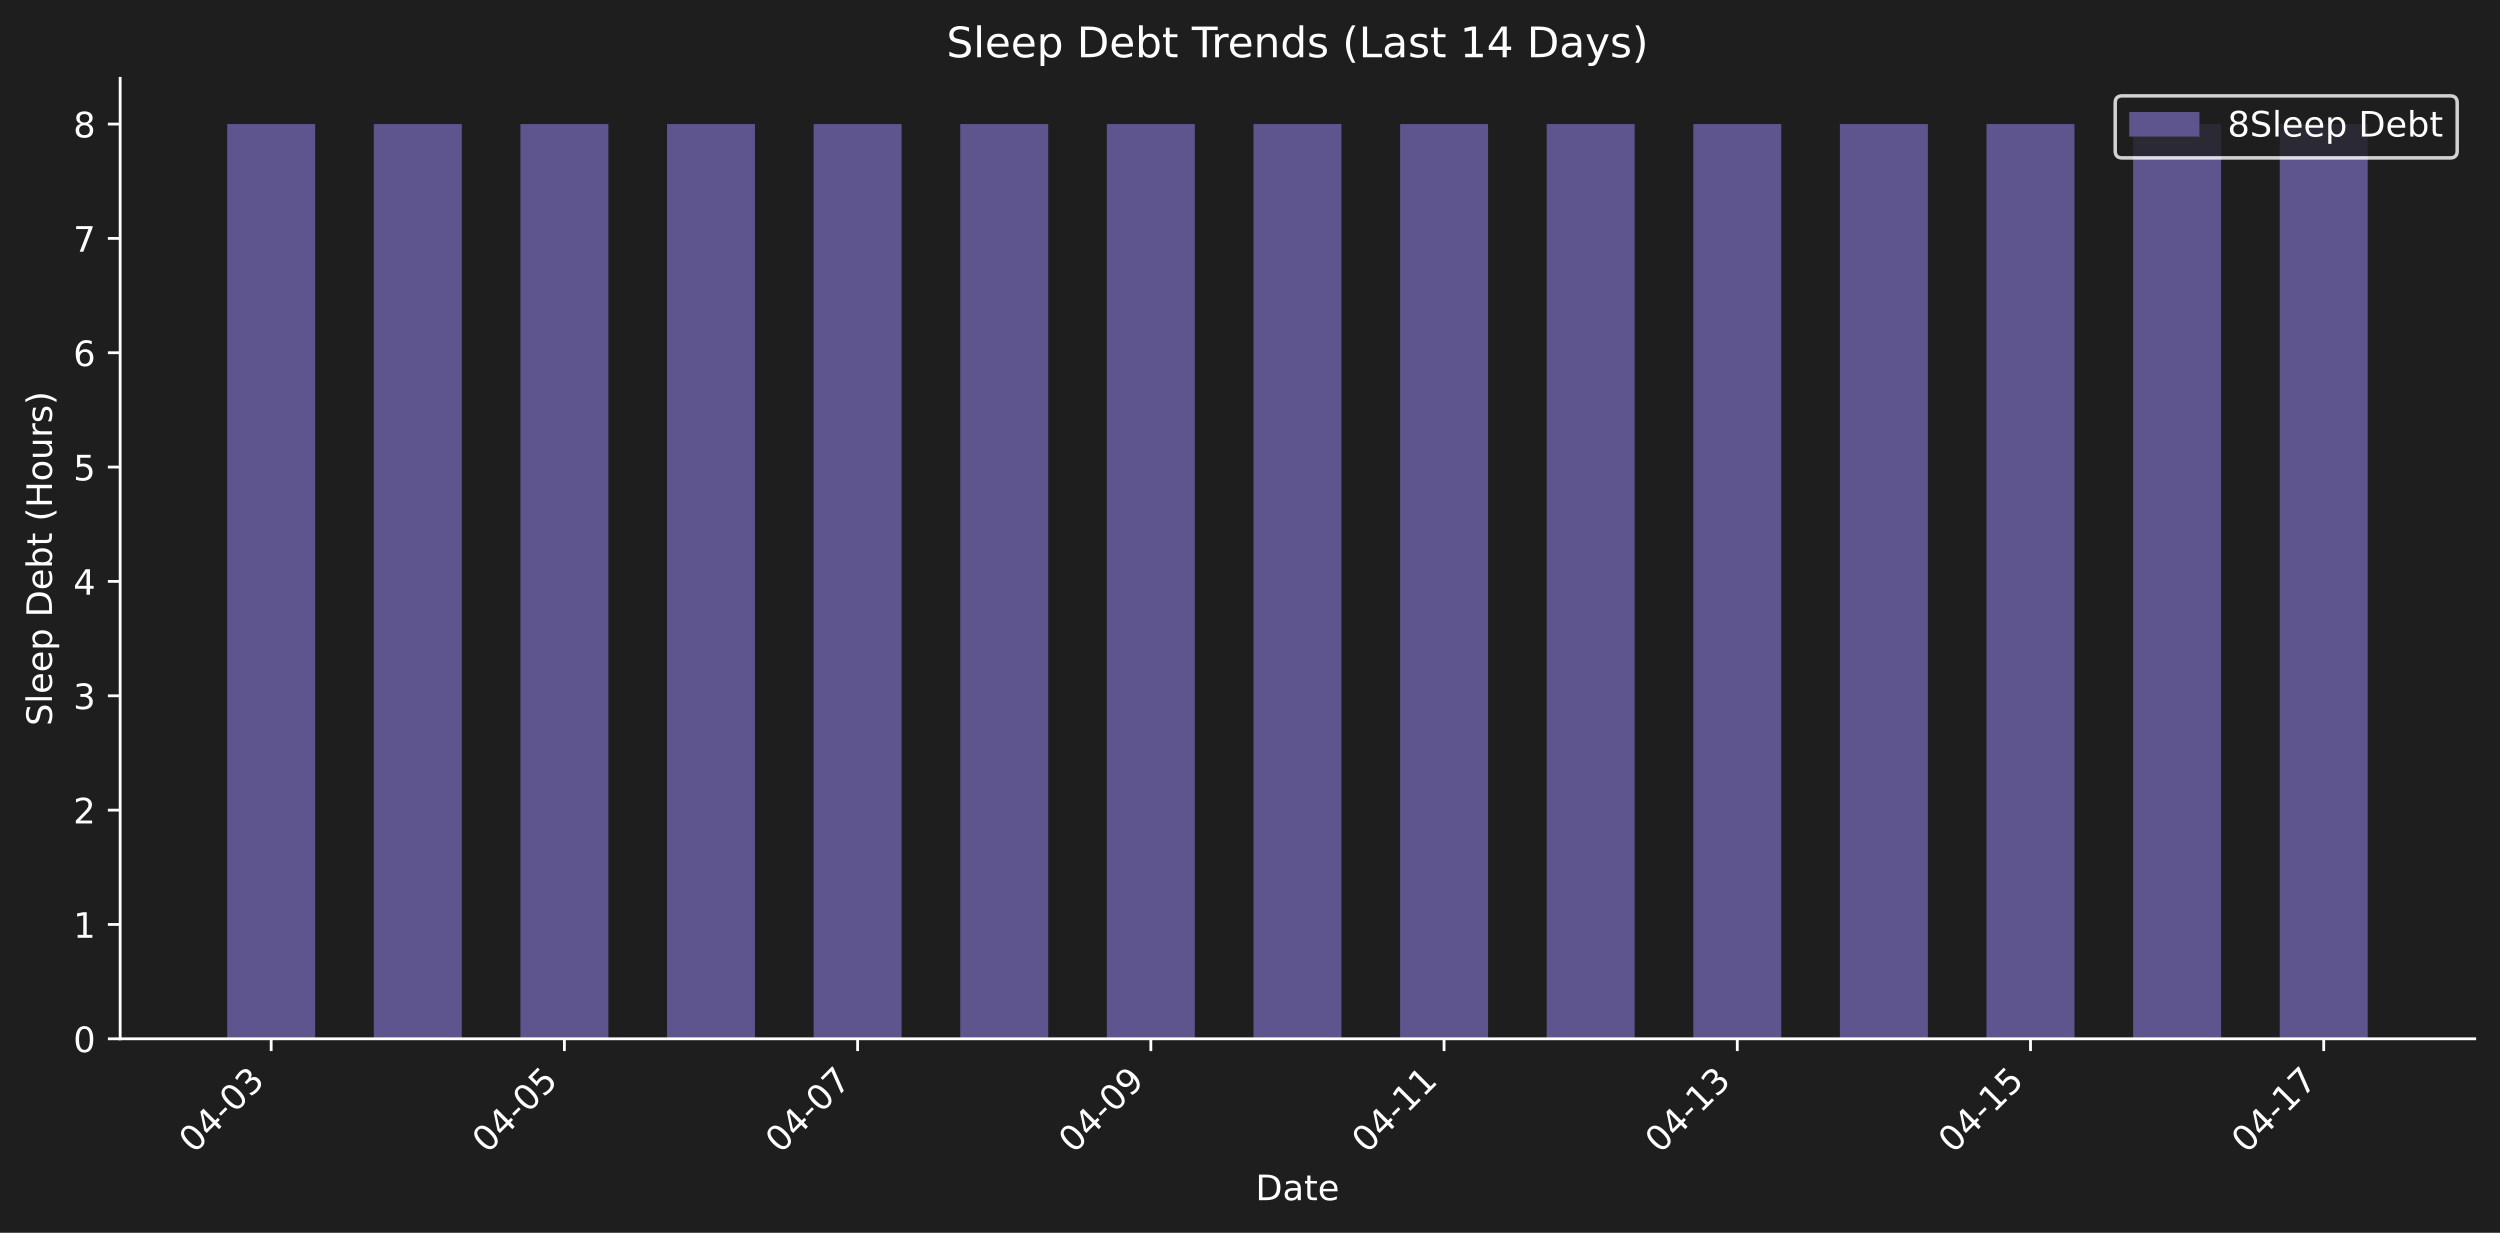
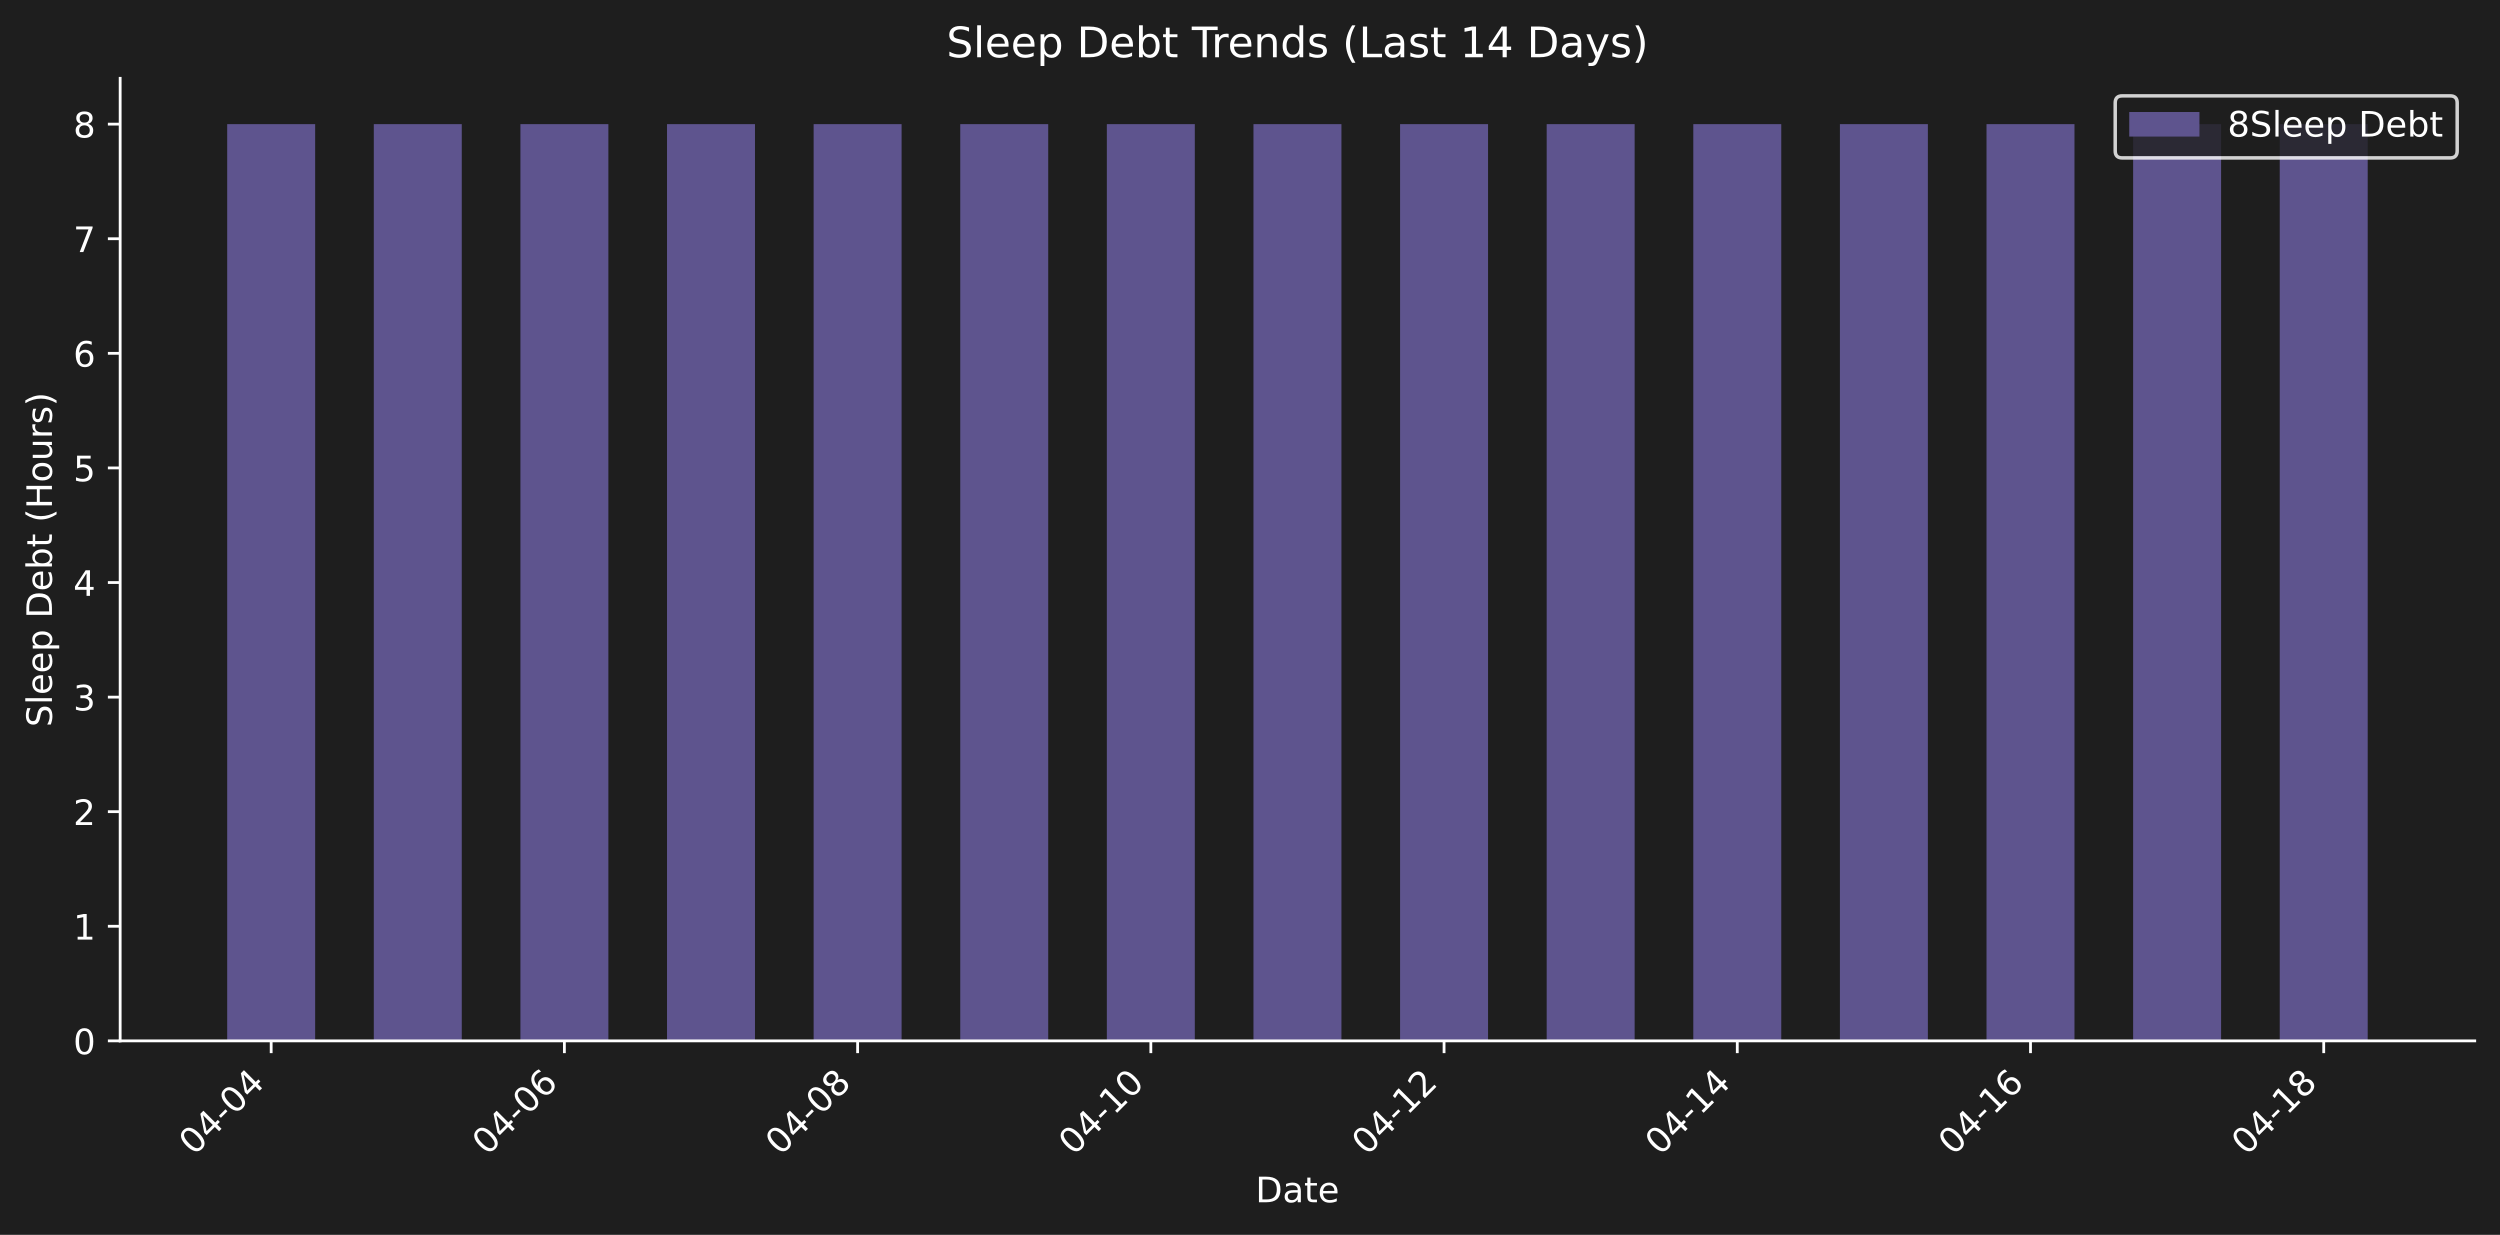
- <svg xmlns="http://www.w3.org/2000/svg" xmlns:xlink="http://www.w3.org/1999/xlink" width="712.371pt" height="351.271pt" viewBox="0 0 712.371 351.271" version="1.1">
+ <svg xmlns="http://www.w3.org/2000/svg" xmlns:xlink="http://www.w3.org/1999/xlink" width="712.371pt" height="351.863pt" viewBox="0 0 712.371 351.863" version="1.1">
  <defs>
    <style type="text/css">*{stroke-linejoin: round; stroke-linecap: butt}</style>
  </defs>
  <g id="figure_1">
    <g id="patch_1">
-       <path d="M 0 351.271  L 712.371 351.271  L 712.371 0  L 0 0  z " style="fill: #1e1e1e" />
+       <path d="M 0 351.863  L 712.371 351.863  L 712.371 0  L 0 0  z " style="fill: #1e1e1e" />
    </g>
    <g id="axes_1">
      <g id="patch_2">
-         <path d="M 34.241 296.002  L 705.171 296.002  L 705.171 22.318  L 34.241 22.318  L 34.241 296.002  z " style="fill: none" />
+         <path d="M 34.241 296.595  L 705.171 296.595  L 705.171 22.318  L 34.241 22.318  L 34.241 296.595  z " style="fill: none" />
      </g>
      <g id="patch_3">
-         <path d="M 64.737 296.002  L 89.803 296.002  L 89.803 35.351  L 64.737 35.351  z " clip-path="url(#p84b4bbe773)" style="fill: #5e548e" />
+         <path d="M 64.737 296.595  L 89.803 296.595  L 89.803 35.379  L 64.737 35.379  z " clip-path="url(#pf419903ca9)" style="fill: #5e548e" />
      </g>
      <g id="patch_4">
-         <path d="M 106.514 296.002  L 131.58 296.002  L 131.58 35.351  L 106.514 35.351  z " clip-path="url(#p84b4bbe773)" style="fill: #5e548e" />
+         <path d="M 106.514 296.595  L 131.58 296.595  L 131.58 35.379  L 106.514 35.379  z " clip-path="url(#pf419903ca9)" style="fill: #5e548e" />
      </g>
      <g id="patch_5">
-         <path d="M 148.29 296.002  L 173.356 296.002  L 173.356 35.351  L 148.29 35.351  z " clip-path="url(#p84b4bbe773)" style="fill: #5e548e" />
+         <path d="M 148.29 296.595  L 173.356 296.595  L 173.356 35.379  L 148.29 35.379  z " clip-path="url(#pf419903ca9)" style="fill: #5e548e" />
      </g>
      <g id="patch_6">
-         <path d="M 190.067 296.002  L 215.133 296.002  L 215.133 35.351  L 190.067 35.351  z " clip-path="url(#p84b4bbe773)" style="fill: #5e548e" />
+         <path d="M 190.067 296.595  L 215.133 296.595  L 215.133 35.379  L 190.067 35.379  z " clip-path="url(#pf419903ca9)" style="fill: #5e548e" />
      </g>
      <g id="patch_7">
-         <path d="M 231.843 296.002  L 256.909 296.002  L 256.909 35.351  L 231.843 35.351  z " clip-path="url(#p84b4bbe773)" style="fill: #5e548e" />
+         <path d="M 231.843 296.595  L 256.909 296.595  L 256.909 35.379  L 231.843 35.379  z " clip-path="url(#pf419903ca9)" style="fill: #5e548e" />
      </g>
      <g id="patch_8">
-         <path d="M 273.62 296.002  L 298.686 296.002  L 298.686 35.351  L 273.62 35.351  z " clip-path="url(#p84b4bbe773)" style="fill: #5e548e" />
+         <path d="M 273.62 296.595  L 298.686 296.595  L 298.686 35.379  L 273.62 35.379  z " clip-path="url(#pf419903ca9)" style="fill: #5e548e" />
      </g>
      <g id="patch_9">
-         <path d="M 315.396 296.002  L 340.462 296.002  L 340.462 35.351  L 315.396 35.351  z " clip-path="url(#p84b4bbe773)" style="fill: #5e548e" />
+         <path d="M 315.396 296.595  L 340.462 296.595  L 340.462 35.379  L 315.396 35.379  z " clip-path="url(#pf419903ca9)" style="fill: #5e548e" />
      </g>
      <g id="patch_10">
-         <path d="M 357.173 296.002  L 382.239 296.002  L 382.239 35.351  L 357.173 35.351  z " clip-path="url(#p84b4bbe773)" style="fill: #5e548e" />
+         <path d="M 357.173 296.595  L 382.239 296.595  L 382.239 35.379  L 357.173 35.379  z " clip-path="url(#pf419903ca9)" style="fill: #5e548e" />
      </g>
      <g id="patch_11">
-         <path d="M 398.949 296.002  L 424.015 296.002  L 424.015 35.351  L 398.949 35.351  z " clip-path="url(#p84b4bbe773)" style="fill: #5e548e" />
+         <path d="M 398.949 296.595  L 424.015 296.595  L 424.015 35.379  L 398.949 35.379  z " clip-path="url(#pf419903ca9)" style="fill: #5e548e" />
      </g>
      <g id="patch_12">
-         <path d="M 440.726 296.002  L 465.791 296.002  L 465.791 35.351  L 440.726 35.351  z " clip-path="url(#p84b4bbe773)" style="fill: #5e548e" />
+         <path d="M 440.726 296.595  L 465.791 296.595  L 465.791 35.379  L 440.726 35.379  z " clip-path="url(#pf419903ca9)" style="fill: #5e548e" />
      </g>
      <g id="patch_13">
-         <path d="M 482.502 296.002  L 507.568 296.002  L 507.568 35.351  L 482.502 35.351  z " clip-path="url(#p84b4bbe773)" style="fill: #5e548e" />
+         <path d="M 482.502 296.595  L 507.568 296.595  L 507.568 35.379  L 482.502 35.379  z " clip-path="url(#pf419903ca9)" style="fill: #5e548e" />
      </g>
      <g id="patch_14">
-         <path d="M 524.279 296.002  L 549.344 296.002  L 549.344 35.351  L 524.279 35.351  z " clip-path="url(#p84b4bbe773)" style="fill: #5e548e" />
+         <path d="M 524.279 296.595  L 549.344 296.595  L 549.344 35.379  L 524.279 35.379  z " clip-path="url(#pf419903ca9)" style="fill: #5e548e" />
      </g>
      <g id="patch_15">
-         <path d="M 566.055 296.002  L 591.121 296.002  L 591.121 35.351  L 566.055 35.351  z " clip-path="url(#p84b4bbe773)" style="fill: #5e548e" />
+         <path d="M 566.055 296.595  L 591.121 296.595  L 591.121 35.379  L 566.055 35.379  z " clip-path="url(#pf419903ca9)" style="fill: #5e548e" />
      </g>
      <g id="patch_16">
-         <path d="M 607.831 296.002  L 632.897 296.002  L 632.897 35.351  L 607.831 35.351  z " clip-path="url(#p84b4bbe773)" style="fill: #5e548e" />
+         <path d="M 607.831 296.595  L 632.897 296.595  L 632.897 35.379  L 607.831 35.379  z " clip-path="url(#pf419903ca9)" style="fill: #5e548e" />
      </g>
      <g id="patch_17">
-         <path d="M 649.608 296.002  L 674.674 296.002  L 674.674 35.351  L 649.608 35.351  z " clip-path="url(#p84b4bbe773)" style="fill: #5e548e" />
+         <path d="M 649.608 296.595  L 674.674 296.595  L 674.674 35.379  L 649.608 35.379  z " clip-path="url(#pf419903ca9)" style="fill: #5e548e" />
      </g>
      <g id="matplotlib.axis_1">
        <g id="xtick_1">
          <g id="line2d_1">
            <defs>
-               <path id="m8bb9e13842" d="M 0 0  L 0 3.5  " style="stroke: #ffffff; stroke-width: 0.8" />
+               <path id="mfb2acb0fe0" d="M 0 0  L 0 3.5  " style="stroke: #ffffff; stroke-width: 0.8" />
            </defs>
            <g>
-               <use xlink:href="#m8bb9e13842" x="77.27" y="296.002" style="fill: #ffffff; stroke: #ffffff; stroke-width: 0.8" />
+               <use xlink:href="#mfb2acb0fe0" x="77.27" y="296.595" style="fill: #ffffff; stroke: #ffffff; stroke-width: 0.8" />
            </g>
          </g>
          <g id="text_1">
-             <g style="fill: #ffffff" transform="translate(55.25285 328.9221) rotate(-45) scale(0.1 -0.1)">
+             <g style="fill: #ffffff" transform="translate(55.25285 329.5148) rotate(-45) scale(0.1 -0.1)">
              <defs>
                <path id="DejaVuSans-30" d="M 2034 4250  Q 1547 4250 1301 3770  Q 1056 3291 1056 2328  Q 1056 1369 1301 889  Q 1547 409 2034 409  Q 2525 409 2770 889  Q 3016 1369 3016 2328  Q 3016 3291 2770 3770  Q 2525 4250 2034 4250  z M 2034 4750  Q 2819 4750 3233 4129  Q 3647 3509 3647 2328  Q 3647 1150 3233 529  Q 2819 -91 2034 -91  Q 1250 -91 836 529  Q 422 1150 422 2328  Q 422 3509 836 4129  Q 1250 4750 2034 4750  z " transform="scale(0.015625)" />
                <path id="DejaVuSans-34" d="M 2419 4116  L 825 1625  L 2419 1625  L 2419 4116  z M 2253 4666  L 3047 4666  L 3047 1625  L 3713 1625  L 3713 1100  L 3047 1100  L 3047 0  L 2419 0  L 2419 1100  L 313 1100  L 313 1709  L 2253 4666  z " transform="scale(0.015625)" />
                <path id="DejaVuSans-2d" d="M 313 2009  L 1997 2009  L 1997 1497  L 313 1497  L 313 2009  z " transform="scale(0.015625)" />
-                 <path id="DejaVuSans-33" d="M 2597 2516  Q 3050 2419 3304 2112  Q 3559 1806 3559 1356  Q 3559 666 3084 287  Q 2609 -91 1734 -91  Q 1441 -91 1130 -33  Q 819 25 488 141  L 488 750  Q 750 597 1062 519  Q 1375 441 1716 441  Q 2309 441 2620 675  Q 2931 909 2931 1356  Q 2931 1769 2642 2001  Q 2353 2234 1838 2234  L 1294 2234  L 1294 2753  L 1863 2753  Q 2328 2753 2575 2939  Q 2822 3125 2822 3475  Q 2822 3834 2567 4026  Q 2313 4219 1838 4219  Q 1578 4219 1281 4162  Q 984 4106 628 3988  L 628 4550  Q 988 4650 1302 4700  Q 1616 4750 1894 4750  Q 2613 4750 3031 4423  Q 3450 4097 3450 3541  Q 3450 3153 3228 2886  Q 3006 2619 2597 2516  z " transform="scale(0.015625)" />
              </defs>
              <use xlink:href="#DejaVuSans-30" />
              <use xlink:href="#DejaVuSans-34" transform="translate(63.62305 0)" />
              <use xlink:href="#DejaVuSans-2d" transform="translate(127.2461 0)" />
              <use xlink:href="#DejaVuSans-30" transform="translate(163.3301 0)" />
-               <use xlink:href="#DejaVuSans-33" transform="translate(226.9531 0)" />
+               <use xlink:href="#DejaVuSans-34" transform="translate(226.9531 0)" />
            </g>
          </g>
        </g>
        <g id="xtick_2">
          <g id="line2d_2">
            <g>
-               <use xlink:href="#m8bb9e13842" x="160.823" y="296.002" style="fill: #ffffff; stroke: #ffffff; stroke-width: 0.8" />
+               <use xlink:href="#mfb2acb0fe0" x="160.823" y="296.595" style="fill: #ffffff; stroke: #ffffff; stroke-width: 0.8" />
            </g>
          </g>
          <g id="text_2">
-             <g style="fill: #ffffff" transform="translate(138.8058 328.9221) rotate(-45) scale(0.1 -0.1)">
-               <defs>
-                 <path id="DejaVuSans-35" d="M 691 4666  L 3169 4666  L 3169 4134  L 1269 4134  L 1269 2991  Q 1406 3038 1543 3061  Q 1681 3084 1819 3084  Q 2600 3084 3056 2656  Q 3513 2228 3513 1497  Q 3513 744 3044 326  Q 2575 -91 1722 -91  Q 1428 -91 1123 -41  Q 819 9 494 109  L 494 744  Q 775 591 1075 516  Q 1375 441 1709 441  Q 2250 441 2565 725  Q 2881 1009 2881 1497  Q 2881 1984 2565 2268  Q 2250 2553 1709 2553  Q 1456 2553 1204 2497  Q 953 2441 691 2322  L 691 4666  z " transform="scale(0.015625)" />
+             <g style="fill: #ffffff" transform="translate(138.8058 329.5148) rotate(-45) scale(0.1 -0.1)">
+               <defs>
+                 <path id="DejaVuSans-36" d="M 2113 2584  Q 1688 2584 1439 2293  Q 1191 2003 1191 1497  Q 1191 994 1439 701  Q 1688 409 2113 409  Q 2538 409 2786 701  Q 3034 994 3034 1497  Q 3034 2003 2786 2293  Q 2538 2584 2113 2584  z M 3366 4563  L 3366 3988  Q 3128 4100 2886 4159  Q 2644 4219 2406 4219  Q 1781 4219 1451 3797  Q 1122 3375 1075 2522  Q 1259 2794 1537 2939  Q 1816 3084 2150 3084  Q 2853 3084 3261 2657  Q 3669 2231 3669 1497  Q 3669 778 3244 343  Q 2819 -91 2113 -91  Q 1303 -91 875 529  Q 447 1150 447 2328  Q 447 3434 972 4092  Q 1497 4750 2381 4750  Q 2619 4750 2861 4703  Q 3103 4656 3366 4563  z " transform="scale(0.015625)" />
              </defs>
              <use xlink:href="#DejaVuSans-30" />
              <use xlink:href="#DejaVuSans-34" transform="translate(63.62305 0)" />
              <use xlink:href="#DejaVuSans-2d" transform="translate(127.2461 0)" />
              <use xlink:href="#DejaVuSans-30" transform="translate(163.3301 0)" />
-               <use xlink:href="#DejaVuSans-35" transform="translate(226.9531 0)" />
+               <use xlink:href="#DejaVuSans-36" transform="translate(226.9531 0)" />
            </g>
          </g>
        </g>
        <g id="xtick_3">
          <g id="line2d_3">
            <g>
-               <use xlink:href="#m8bb9e13842" x="244.376" y="296.002" style="fill: #ffffff; stroke: #ffffff; stroke-width: 0.8" />
+               <use xlink:href="#mfb2acb0fe0" x="244.376" y="296.595" style="fill: #ffffff; stroke: #ffffff; stroke-width: 0.8" />
            </g>
          </g>
          <g id="text_3">
-             <g style="fill: #ffffff" transform="translate(222.3587 328.9221) rotate(-45) scale(0.1 -0.1)">
-               <defs>
-                 <path id="DejaVuSans-37" d="M 525 4666  L 3525 4666  L 3525 4397  L 1831 0  L 1172 0  L 2766 4134  L 525 4134  L 525 4666  z " transform="scale(0.015625)" />
+             <g style="fill: #ffffff" transform="translate(222.3587 329.5148) rotate(-45) scale(0.1 -0.1)">
+               <defs>
+                 <path id="DejaVuSans-38" d="M 2034 2216  Q 1584 2216 1326 1975  Q 1069 1734 1069 1313  Q 1069 891 1326 650  Q 1584 409 2034 409  Q 2484 409 2743 651  Q 3003 894 3003 1313  Q 3003 1734 2745 1975  Q 2488 2216 2034 2216  z M 1403 2484  Q 997 2584 770 2862  Q 544 3141 544 3541  Q 544 4100 942 4425  Q 1341 4750 2034 4750  Q 2731 4750 3128 4425  Q 3525 4100 3525 3541  Q 3525 3141 3298 2862  Q 3072 2584 2669 2484  Q 3125 2378 3379 2068  Q 3634 1759 3634 1313  Q 3634 634 3220 271  Q 2806 -91 2034 -91  Q 1263 -91 848 271  Q 434 634 434 1313  Q 434 1759 690 2068  Q 947 2378 1403 2484  z M 1172 3481  Q 1172 3119 1398 2916  Q 1625 2713 2034 2713  Q 2441 2713 2670 2916  Q 2900 3119 2900 3481  Q 2900 3844 2670 4047  Q 2441 4250 2034 4250  Q 1625 4250 1398 4047  Q 1172 3844 1172 3481  z " transform="scale(0.015625)" />
              </defs>
              <use xlink:href="#DejaVuSans-30" />
              <use xlink:href="#DejaVuSans-34" transform="translate(63.62305 0)" />
              <use xlink:href="#DejaVuSans-2d" transform="translate(127.2461 0)" />
              <use xlink:href="#DejaVuSans-30" transform="translate(163.3301 0)" />
-               <use xlink:href="#DejaVuSans-37" transform="translate(226.9531 0)" />
+               <use xlink:href="#DejaVuSans-38" transform="translate(226.9531 0)" />
            </g>
          </g>
        </g>
        <g id="xtick_4">
          <g id="line2d_4">
            <g>
-               <use xlink:href="#m8bb9e13842" x="327.929" y="296.002" style="fill: #ffffff; stroke: #ffffff; stroke-width: 0.8" />
+               <use xlink:href="#mfb2acb0fe0" x="327.929" y="296.595" style="fill: #ffffff; stroke: #ffffff; stroke-width: 0.8" />
            </g>
          </g>
          <g id="text_4">
-             <g style="fill: #ffffff" transform="translate(305.9116 328.9221) rotate(-45) scale(0.1 -0.1)">
-               <defs>
-                 <path id="DejaVuSans-39" d="M 703 97  L 703 672  Q 941 559 1184 500  Q 1428 441 1663 441  Q 2288 441 2617 861  Q 2947 1281 2994 2138  Q 2813 1869 2534 1725  Q 2256 1581 1919 1581  Q 1219 1581 811 2004  Q 403 2428 403 3163  Q 403 3881 828 4315  Q 1253 4750 1959 4750  Q 2769 4750 3195 4129  Q 3622 3509 3622 2328  Q 3622 1225 3098 567  Q 2575 -91 1691 -91  Q 1453 -91 1209 -44  Q 966 3 703 97  z M 1959 2075  Q 2384 2075 2632 2365  Q 2881 2656 2881 3163  Q 2881 3666 2632 3958  Q 2384 4250 1959 4250  Q 1534 4250 1286 3958  Q 1038 3666 1038 3163  Q 1038 2656 1286 2365  Q 1534 2075 1959 2075  z " transform="scale(0.015625)" />
-               </defs>
-               <use xlink:href="#DejaVuSans-30" />
-               <use xlink:href="#DejaVuSans-34" transform="translate(63.62305 0)" />
-               <use xlink:href="#DejaVuSans-2d" transform="translate(127.2461 0)" />
-               <use xlink:href="#DejaVuSans-30" transform="translate(163.3301 0)" />
-               <use xlink:href="#DejaVuSans-39" transform="translate(226.9531 0)" />
+             <g style="fill: #ffffff" transform="translate(305.9116 329.5148) rotate(-45) scale(0.1 -0.1)">
+               <defs>
+                 <path id="DejaVuSans-31" d="M 794 531  L 1825 531  L 1825 4091  L 703 3866  L 703 4441  L 1819 4666  L 2450 4666  L 2450 531  L 3481 531  L 3481 0  L 794 0  L 794 531  z " transform="scale(0.015625)" />
+               </defs>
+               <use xlink:href="#DejaVuSans-30" />
+               <use xlink:href="#DejaVuSans-34" transform="translate(63.62305 0)" />
+               <use xlink:href="#DejaVuSans-2d" transform="translate(127.2461 0)" />
+               <use xlink:href="#DejaVuSans-31" transform="translate(163.3301 0)" />
+               <use xlink:href="#DejaVuSans-30" transform="translate(226.9531 0)" />
            </g>
          </g>
        </g>
        <g id="xtick_5">
          <g id="line2d_5">
            <g>
-               <use xlink:href="#m8bb9e13842" x="411.482" y="296.002" style="fill: #ffffff; stroke: #ffffff; stroke-width: 0.8" />
+               <use xlink:href="#mfb2acb0fe0" x="411.482" y="296.595" style="fill: #ffffff; stroke: #ffffff; stroke-width: 0.8" />
            </g>
          </g>
          <g id="text_5">
-             <g style="fill: #ffffff" transform="translate(389.4646 328.9221) rotate(-45) scale(0.1 -0.1)">
-               <defs>
-                 <path id="DejaVuSans-31" d="M 794 531  L 1825 531  L 1825 4091  L 703 3866  L 703 4441  L 1819 4666  L 2450 4666  L 2450 531  L 3481 531  L 3481 0  L 794 0  L 794 531  z " transform="scale(0.015625)" />
+             <g style="fill: #ffffff" transform="translate(389.4646 329.5148) rotate(-45) scale(0.1 -0.1)">
+               <defs>
+                 <path id="DejaVuSans-32" d="M 1228 531  L 3431 531  L 3431 0  L 469 0  L 469 531  Q 828 903 1448 1529  Q 2069 2156 2228 2338  Q 2531 2678 2651 2914  Q 2772 3150 2772 3378  Q 2772 3750 2511 3984  Q 2250 4219 1831 4219  Q 1534 4219 1204 4116  Q 875 4013 500 3803  L 500 4441  Q 881 4594 1212 4672  Q 1544 4750 1819 4750  Q 2544 4750 2975 4387  Q 3406 4025 3406 3419  Q 3406 3131 3298 2873  Q 3191 2616 2906 2266  Q 2828 2175 2409 1742  Q 1991 1309 1228 531  z " transform="scale(0.015625)" />
              </defs>
              <use xlink:href="#DejaVuSans-30" />
              <use xlink:href="#DejaVuSans-34" transform="translate(63.62305 0)" />
              <use xlink:href="#DejaVuSans-2d" transform="translate(127.2461 0)" />
              <use xlink:href="#DejaVuSans-31" transform="translate(163.3301 0)" />
-               <use xlink:href="#DejaVuSans-31" transform="translate(226.9531 0)" />
+               <use xlink:href="#DejaVuSans-32" transform="translate(226.9531 0)" />
            </g>
          </g>
        </g>
        <g id="xtick_6">
          <g id="line2d_6">
            <g>
-               <use xlink:href="#m8bb9e13842" x="495.035" y="296.002" style="fill: #ffffff; stroke: #ffffff; stroke-width: 0.8" />
+               <use xlink:href="#mfb2acb0fe0" x="495.035" y="296.595" style="fill: #ffffff; stroke: #ffffff; stroke-width: 0.8" />
            </g>
          </g>
          <g id="text_6">
-             <g style="fill: #ffffff" transform="translate(473.0175 328.9221) rotate(-45) scale(0.1 -0.1)">
+             <g style="fill: #ffffff" transform="translate(473.0175 329.5148) rotate(-45) scale(0.1 -0.1)">
              <use xlink:href="#DejaVuSans-30" />
              <use xlink:href="#DejaVuSans-34" transform="translate(63.62305 0)" />
              <use xlink:href="#DejaVuSans-2d" transform="translate(127.2461 0)" />
              <use xlink:href="#DejaVuSans-31" transform="translate(163.3301 0)" />
-               <use xlink:href="#DejaVuSans-33" transform="translate(226.9531 0)" />
+               <use xlink:href="#DejaVuSans-34" transform="translate(226.9531 0)" />
            </g>
          </g>
        </g>
        <g id="xtick_7">
          <g id="line2d_7">
            <g>
-               <use xlink:href="#m8bb9e13842" x="578.588" y="296.002" style="fill: #ffffff; stroke: #ffffff; stroke-width: 0.8" />
+               <use xlink:href="#mfb2acb0fe0" x="578.588" y="296.595" style="fill: #ffffff; stroke: #ffffff; stroke-width: 0.8" />
            </g>
          </g>
          <g id="text_7">
-             <g style="fill: #ffffff" transform="translate(556.5704 328.9221) rotate(-45) scale(0.1 -0.1)">
+             <g style="fill: #ffffff" transform="translate(556.5704 329.5148) rotate(-45) scale(0.1 -0.1)">
              <use xlink:href="#DejaVuSans-30" />
              <use xlink:href="#DejaVuSans-34" transform="translate(63.62305 0)" />
              <use xlink:href="#DejaVuSans-2d" transform="translate(127.2461 0)" />
              <use xlink:href="#DejaVuSans-31" transform="translate(163.3301 0)" />
-               <use xlink:href="#DejaVuSans-35" transform="translate(226.9531 0)" />
+               <use xlink:href="#DejaVuSans-36" transform="translate(226.9531 0)" />
            </g>
          </g>
        </g>
        <g id="xtick_8">
          <g id="line2d_8">
            <g>
-               <use xlink:href="#m8bb9e13842" x="662.141" y="296.002" style="fill: #ffffff; stroke: #ffffff; stroke-width: 0.8" />
+               <use xlink:href="#mfb2acb0fe0" x="662.141" y="296.595" style="fill: #ffffff; stroke: #ffffff; stroke-width: 0.8" />
            </g>
          </g>
          <g id="text_8">
-             <g style="fill: #ffffff" transform="translate(640.1233 328.9221) rotate(-45) scale(0.1 -0.1)">
+             <g style="fill: #ffffff" transform="translate(640.1233 329.5148) rotate(-45) scale(0.1 -0.1)">
              <use xlink:href="#DejaVuSans-30" />
              <use xlink:href="#DejaVuSans-34" transform="translate(63.62305 0)" />
              <use xlink:href="#DejaVuSans-2d" transform="translate(127.2461 0)" />
              <use xlink:href="#DejaVuSans-31" transform="translate(163.3301 0)" />
-               <use xlink:href="#DejaVuSans-37" transform="translate(226.9531 0)" />
+               <use xlink:href="#DejaVuSans-38" transform="translate(226.9531 0)" />
            </g>
          </g>
        </g>
        <g id="text_9">
-           <g style="fill: #ffffff" transform="translate(357.7548 341.9911) scale(0.1 -0.1)">
+           <g style="fill: #ffffff" transform="translate(357.7548 342.5838) scale(0.1 -0.1)">
            <defs>
              <path id="DejaVuSans-44" d="M 1259 4147  L 1259 519  L 2022 519  Q 2988 519 3436 956  Q 3884 1394 3884 2338  Q 3884 3275 3436 3711  Q 2988 4147 2022 4147  L 1259 4147  z M 628 4666  L 1925 4666  Q 3281 4666 3915 4102  Q 4550 3538 4550 2338  Q 4550 1131 3912 565  Q 3275 0 1925 0  L 628 0  L 628 4666  z " transform="scale(0.015625)" />
              <path id="DejaVuSans-61" d="M 2194 1759  Q 1497 1759 1228 1600  Q 959 1441 959 1056  Q 959 750 1161 570  Q 1363 391 1709 391  Q 2188 391 2477 730  Q 2766 1069 2766 1631  L 2766 1759  L 2194 1759  z M 3341 1997  L 3341 0  L 2766 0  L 2766 531  Q 2569 213 2275 61  Q 1981 -91 1556 -91  Q 1019 -91 701 211  Q 384 513 384 1019  Q 384 1609 779 1909  Q 1175 2209 1959 2209  L 2766 2209  L 2766 2266  Q 2766 2663 2505 2880  Q 2244 3097 1772 3097  Q 1472 3097 1187 3025  Q 903 2953 641 2809  L 641 3341  Q 956 3463 1253 3523  Q 1550 3584 1831 3584  Q 2591 3584 2966 3190  Q 3341 2797 3341 1997  z " transform="scale(0.015625)" />
              <path id="DejaVuSans-74" d="M 1172 4494  L 1172 3500  L 2356 3500  L 2356 3053  L 1172 3053  L 1172 1153  Q 1172 725 1289 603  Q 1406 481 1766 481  L 2356 481  L 2356 0  L 1766 0  Q 1100 0 847 248  Q 594 497 594 1153  L 594 3053  L 172 3053  L 172 3500  L 594 3500  L 594 4494  L 1172 4494  z " transform="scale(0.015625)" />
              <path id="DejaVuSans-65" d="M 3597 1894  L 3597 1613  L 953 1613  Q 991 1019 1311 708  Q 1631 397 2203 397  Q 2534 397 2845 478  Q 3156 559 3463 722  L 3463 178  Q 3153 47 2828 -22  Q 2503 -91 2169 -91  Q 1331 -91 842 396  Q 353 884 353 1716  Q 353 2575 817 3079  Q 1281 3584 2069 3584  Q 2775 3584 3186 3129  Q 3597 2675 3597 1894  z M 3022 2063  Q 3016 2534 2758 2815  Q 2500 3097 2075 3097  Q 1594 3097 1305 2825  Q 1016 2553 972 2059  L 3022 2063  z " transform="scale(0.015625)" />
            </defs>
            <use xlink:href="#DejaVuSans-44" />
            <use xlink:href="#DejaVuSans-61" transform="translate(77.00195 0)" />
            <use xlink:href="#DejaVuSans-74" transform="translate(138.2812 0)" />
            <use xlink:href="#DejaVuSans-65" transform="translate(177.4902 0)" />
          </g>
        </g>
      </g>
      <g id="matplotlib.axis_2">
        <g id="ytick_1">
          <g id="line2d_9">
            <defs>
-               <path id="m16d81c9313" d="M 0 0  L -3.5 0  " style="stroke: #ffffff; stroke-width: 0.8" />
+               <path id="ma23ed5965a" d="M 0 0  L -3.5 0  " style="stroke: #ffffff; stroke-width: 0.8" />
            </defs>
            <g>
-               <use xlink:href="#m16d81c9313" x="34.241" y="296.002" style="fill: #ffffff; stroke: #ffffff; stroke-width: 0.8" />
+               <use xlink:href="#ma23ed5965a" x="34.241" y="296.595" style="fill: #ffffff; stroke: #ffffff; stroke-width: 0.8" />
            </g>
          </g>
          <g id="text_10">
-             <g style="fill: #ffffff" transform="translate(20.87813 299.8014) scale(0.1 -0.1)">
+             <g style="fill: #ffffff" transform="translate(20.87813 300.3941) scale(0.1 -0.1)">
              <use xlink:href="#DejaVuSans-30" />
            </g>
          </g>
        </g>
        <g id="ytick_2">
          <g id="line2d_10">
            <g>
-               <use xlink:href="#m16d81c9313" x="34.241" y="263.421" style="fill: #ffffff; stroke: #ffffff; stroke-width: 0.8" />
+               <use xlink:href="#ma23ed5965a" x="34.241" y="263.943" style="fill: #ffffff; stroke: #ffffff; stroke-width: 0.8" />
            </g>
          </g>
          <g id="text_11">
-             <g style="fill: #ffffff" transform="translate(20.87813 267.22) scale(0.1 -0.1)">
+             <g style="fill: #ffffff" transform="translate(20.87813 267.7421) scale(0.1 -0.1)">
              <use xlink:href="#DejaVuSans-31" />
            </g>
          </g>
        </g>
        <g id="ytick_3">
          <g id="line2d_11">
            <g>
-               <use xlink:href="#m16d81c9313" x="34.241" y="230.839" style="fill: #ffffff; stroke: #ffffff; stroke-width: 0.8" />
+               <use xlink:href="#ma23ed5965a" x="34.241" y="231.291" style="fill: #ffffff; stroke: #ffffff; stroke-width: 0.8" />
            </g>
          </g>
          <g id="text_12">
-             <g style="fill: #ffffff" transform="translate(20.87813 234.6385) scale(0.1 -0.1)">
-               <defs>
-                 <path id="DejaVuSans-32" d="M 1228 531  L 3431 531  L 3431 0  L 469 0  L 469 531  Q 828 903 1448 1529  Q 2069 2156 2228 2338  Q 2531 2678 2651 2914  Q 2772 3150 2772 3378  Q 2772 3750 2511 3984  Q 2250 4219 1831 4219  Q 1534 4219 1204 4116  Q 875 4013 500 3803  L 500 4441  Q 881 4594 1212 4672  Q 1544 4750 1819 4750  Q 2544 4750 2975 4387  Q 3406 4025 3406 3419  Q 3406 3131 3298 2873  Q 3191 2616 2906 2266  Q 2828 2175 2409 1742  Q 1991 1309 1228 531  z " transform="scale(0.015625)" />
-               </defs>
+             <g style="fill: #ffffff" transform="translate(20.87813 235.0901) scale(0.1 -0.1)">
              <use xlink:href="#DejaVuSans-32" />
            </g>
          </g>
        </g>
        <g id="ytick_4">
          <g id="line2d_12">
            <g>
-               <use xlink:href="#m16d81c9313" x="34.241" y="198.258" style="fill: #ffffff; stroke: #ffffff; stroke-width: 0.8" />
+               <use xlink:href="#ma23ed5965a" x="34.241" y="198.639" style="fill: #ffffff; stroke: #ffffff; stroke-width: 0.8" />
            </g>
          </g>
          <g id="text_13">
-             <g style="fill: #ffffff" transform="translate(20.87813 202.0571) scale(0.1 -0.1)">
+             <g style="fill: #ffffff" transform="translate(20.87813 202.4381) scale(0.1 -0.1)">
+               <defs>
+                 <path id="DejaVuSans-33" d="M 2597 2516  Q 3050 2419 3304 2112  Q 3559 1806 3559 1356  Q 3559 666 3084 287  Q 2609 -91 1734 -91  Q 1441 -91 1130 -33  Q 819 25 488 141  L 488 750  Q 750 597 1062 519  Q 1375 441 1716 441  Q 2309 441 2620 675  Q 2931 909 2931 1356  Q 2931 1769 2642 2001  Q 2353 2234 1838 2234  L 1294 2234  L 1294 2753  L 1863 2753  Q 2328 2753 2575 2939  Q 2822 3125 2822 3475  Q 2822 3834 2567 4026  Q 2313 4219 1838 4219  Q 1578 4219 1281 4162  Q 984 4106 628 3988  L 628 4550  Q 988 4650 1302 4700  Q 1616 4750 1894 4750  Q 2613 4750 3031 4423  Q 3450 4097 3450 3541  Q 3450 3153 3228 2886  Q 3006 2619 2597 2516  z " transform="scale(0.015625)" />
+               </defs>
              <use xlink:href="#DejaVuSans-33" />
            </g>
          </g>
        </g>
        <g id="ytick_5">
          <g id="line2d_13">
            <g>
-               <use xlink:href="#m16d81c9313" x="34.241" y="165.676" style="fill: #ffffff; stroke: #ffffff; stroke-width: 0.8" />
+               <use xlink:href="#ma23ed5965a" x="34.241" y="165.987" style="fill: #ffffff; stroke: #ffffff; stroke-width: 0.8" />
            </g>
          </g>
          <g id="text_14">
-             <g style="fill: #ffffff" transform="translate(20.87813 169.4757) scale(0.1 -0.1)">
+             <g style="fill: #ffffff" transform="translate(20.87813 169.7861) scale(0.1 -0.1)">
              <use xlink:href="#DejaVuSans-34" />
            </g>
          </g>
        </g>
        <g id="ytick_6">
          <g id="line2d_14">
            <g>
-               <use xlink:href="#m16d81c9313" x="34.241" y="133.095" style="fill: #ffffff; stroke: #ffffff; stroke-width: 0.8" />
+               <use xlink:href="#ma23ed5965a" x="34.241" y="133.335" style="fill: #ffffff; stroke: #ffffff; stroke-width: 0.8" />
            </g>
          </g>
          <g id="text_15">
-             <g style="fill: #ffffff" transform="translate(20.87813 136.8942) scale(0.1 -0.1)">
+             <g style="fill: #ffffff" transform="translate(20.87813 137.1341) scale(0.1 -0.1)">
+               <defs>
+                 <path id="DejaVuSans-35" d="M 691 4666  L 3169 4666  L 3169 4134  L 1269 4134  L 1269 2991  Q 1406 3038 1543 3061  Q 1681 3084 1819 3084  Q 2600 3084 3056 2656  Q 3513 2228 3513 1497  Q 3513 744 3044 326  Q 2575 -91 1722 -91  Q 1428 -91 1123 -41  Q 819 9 494 109  L 494 744  Q 775 591 1075 516  Q 1375 441 1709 441  Q 2250 441 2565 725  Q 2881 1009 2881 1497  Q 2881 1984 2565 2268  Q 2250 2553 1709 2553  Q 1456 2553 1204 2497  Q 953 2441 691 2322  L 691 4666  z " transform="scale(0.015625)" />
+               </defs>
              <use xlink:href="#DejaVuSans-35" />
            </g>
          </g>
        </g>
        <g id="ytick_7">
          <g id="line2d_15">
            <g>
-               <use xlink:href="#m16d81c9313" x="34.241" y="100.514" style="fill: #ffffff; stroke: #ffffff; stroke-width: 0.8" />
+               <use xlink:href="#ma23ed5965a" x="34.241" y="100.683" style="fill: #ffffff; stroke: #ffffff; stroke-width: 0.8" />
            </g>
          </g>
          <g id="text_16">
-             <g style="fill: #ffffff" transform="translate(20.87813 104.3128) scale(0.1 -0.1)">
-               <defs>
-                 <path id="DejaVuSans-36" d="M 2113 2584  Q 1688 2584 1439 2293  Q 1191 2003 1191 1497  Q 1191 994 1439 701  Q 1688 409 2113 409  Q 2538 409 2786 701  Q 3034 994 3034 1497  Q 3034 2003 2786 2293  Q 2538 2584 2113 2584  z M 3366 4563  L 3366 3988  Q 3128 4100 2886 4159  Q 2644 4219 2406 4219  Q 1781 4219 1451 3797  Q 1122 3375 1075 2522  Q 1259 2794 1537 2939  Q 1816 3084 2150 3084  Q 2853 3084 3261 2657  Q 3669 2231 3669 1497  Q 3669 778 3244 343  Q 2819 -91 2113 -91  Q 1303 -91 875 529  Q 447 1150 447 2328  Q 447 3434 972 4092  Q 1497 4750 2381 4750  Q 2619 4750 2861 4703  Q 3103 4656 3366 4563  z " transform="scale(0.015625)" />
-               </defs>
+             <g style="fill: #ffffff" transform="translate(20.87813 104.4821) scale(0.1 -0.1)">
              <use xlink:href="#DejaVuSans-36" />
            </g>
          </g>
        </g>
        <g id="ytick_8">
          <g id="line2d_16">
            <g>
-               <use xlink:href="#m16d81c9313" x="34.241" y="67.932" style="fill: #ffffff; stroke: #ffffff; stroke-width: 0.8" />
+               <use xlink:href="#ma23ed5965a" x="34.241" y="68.031" style="fill: #ffffff; stroke: #ffffff; stroke-width: 0.8" />
            </g>
          </g>
          <g id="text_17">
-             <g style="fill: #ffffff" transform="translate(20.87813 71.73135) scale(0.1 -0.1)">
+             <g style="fill: #ffffff" transform="translate(20.87813 71.83014) scale(0.1 -0.1)">
+               <defs>
+                 <path id="DejaVuSans-37" d="M 525 4666  L 3525 4666  L 3525 4397  L 1831 0  L 1172 0  L 2766 4134  L 525 4134  L 525 4666  z " transform="scale(0.015625)" />
+               </defs>
              <use xlink:href="#DejaVuSans-37" />
            </g>
          </g>
        </g>
        <g id="ytick_9">
          <g id="line2d_17">
            <g>
-               <use xlink:href="#m16d81c9313" x="34.241" y="35.351" style="fill: #ffffff; stroke: #ffffff; stroke-width: 0.8" />
+               <use xlink:href="#ma23ed5965a" x="34.241" y="35.379" style="fill: #ffffff; stroke: #ffffff; stroke-width: 0.8" />
            </g>
          </g>
          <g id="text_18">
-             <g style="fill: #ffffff" transform="translate(20.87813 39.14992) scale(0.1 -0.1)">
-               <defs>
-                 <path id="DejaVuSans-38" d="M 2034 2216  Q 1584 2216 1326 1975  Q 1069 1734 1069 1313  Q 1069 891 1326 650  Q 1584 409 2034 409  Q 2484 409 2743 651  Q 3003 894 3003 1313  Q 3003 1734 2745 1975  Q 2488 2216 2034 2216  z M 1403 2484  Q 997 2584 770 2862  Q 544 3141 544 3541  Q 544 4100 942 4425  Q 1341 4750 2034 4750  Q 2731 4750 3128 4425  Q 3525 4100 3525 3541  Q 3525 3141 3298 2862  Q 3072 2584 2669 2484  Q 3125 2378 3379 2068  Q 3634 1759 3634 1313  Q 3634 634 3220 271  Q 2806 -91 2034 -91  Q 1263 -91 848 271  Q 434 634 434 1313  Q 434 1759 690 2068  Q 947 2378 1403 2484  z M 1172 3481  Q 1172 3119 1398 2916  Q 1625 2713 2034 2713  Q 2441 2713 2670 2916  Q 2900 3119 2900 3481  Q 2900 3844 2670 4047  Q 2441 4250 2034 4250  Q 1625 4250 1398 4047  Q 1172 3844 1172 3481  z " transform="scale(0.015625)" />
-               </defs>
+             <g style="fill: #ffffff" transform="translate(20.87813 39.17814) scale(0.1 -0.1)">
              <use xlink:href="#DejaVuSans-38" />
            </g>
          </g>
        </g>
        <g id="text_19">
-           <g style="fill: #ffffff" transform="translate(14.79844 206.8398) rotate(-90) scale(0.1 -0.1)">
+           <g style="fill: #ffffff" transform="translate(14.79844 207.1362) rotate(-90) scale(0.1 -0.1)">
            <defs>
              <path id="DejaVuSans-53" d="M 3425 4513  L 3425 3897  Q 3066 4069 2747 4153  Q 2428 4238 2131 4238  Q 1616 4238 1336 4038  Q 1056 3838 1056 3469  Q 1056 3159 1242 3001  Q 1428 2844 1947 2747  L 2328 2669  Q 3034 2534 3370 2195  Q 3706 1856 3706 1288  Q 3706 609 3251 259  Q 2797 -91 1919 -91  Q 1588 -91 1214 -16  Q 841 59 441 206  L 441 856  Q 825 641 1194 531  Q 1563 422 1919 422  Q 2459 422 2753 634  Q 3047 847 3047 1241  Q 3047 1584 2836 1778  Q 2625 1972 2144 2069  L 1759 2144  Q 1053 2284 737 2584  Q 422 2884 422 3419  Q 422 4038 858 4394  Q 1294 4750 2059 4750  Q 2388 4750 2728 4690  Q 3069 4631 3425 4513  z " transform="scale(0.015625)" />
              <path id="DejaVuSans-6c" d="M 603 4863  L 1178 4863  L 1178 0  L 603 0  L 603 4863  z " transform="scale(0.015625)" />
              <path id="DejaVuSans-70" d="M 1159 525  L 1159 -1331  L 581 -1331  L 581 3500  L 1159 3500  L 1159 2969  Q 1341 3281 1617 3432  Q 1894 3584 2278 3584  Q 2916 3584 3314 3078  Q 3713 2572 3713 1747  Q 3713 922 3314 415  Q 2916 -91 2278 -91  Q 1894 -91 1617 61  Q 1341 213 1159 525  z M 3116 1747  Q 3116 2381 2855 2742  Q 2594 3103 2138 3103  Q 1681 3103 1420 2742  Q 1159 2381 1159 1747  Q 1159 1113 1420 752  Q 1681 391 2138 391  Q 2594 391 2855 752  Q 3116 1113 3116 1747  z " transform="scale(0.015625)" />
              <path id="DejaVuSans-20" transform="scale(0.015625)" />
              <path id="DejaVuSans-62" d="M 3116 1747  Q 3116 2381 2855 2742  Q 2594 3103 2138 3103  Q 1681 3103 1420 2742  Q 1159 2381 1159 1747  Q 1159 1113 1420 752  Q 1681 391 2138 391  Q 2594 391 2855 752  Q 3116 1113 3116 1747  z M 1159 2969  Q 1341 3281 1617 3432  Q 1894 3584 2278 3584  Q 2916 3584 3314 3078  Q 3713 2572 3713 1747  Q 3713 922 3314 415  Q 2916 -91 2278 -91  Q 1894 -91 1617 61  Q 1341 213 1159 525  L 1159 0  L 581 0  L 581 4863  L 1159 4863  L 1159 2969  z " transform="scale(0.015625)" />
              <path id="DejaVuSans-28" d="M 1984 4856  Q 1566 4138 1362 3434  Q 1159 2731 1159 2009  Q 1159 1288 1364 580  Q 1569 -128 1984 -844  L 1484 -844  Q 1016 -109 783 600  Q 550 1309 550 2009  Q 550 2706 781 3412  Q 1013 4119 1484 4856  L 1984 4856  z " transform="scale(0.015625)" />
              <path id="DejaVuSans-48" d="M 628 4666  L 1259 4666  L 1259 2753  L 3553 2753  L 3553 4666  L 4184 4666  L 4184 0  L 3553 0  L 3553 2222  L 1259 2222  L 1259 0  L 628 0  L 628 4666  z " transform="scale(0.015625)" />
              <path id="DejaVuSans-6f" d="M 1959 3097  Q 1497 3097 1228 2736  Q 959 2375 959 1747  Q 959 1119 1226 758  Q 1494 397 1959 397  Q 2419 397 2687 759  Q 2956 1122 2956 1747  Q 2956 2369 2687 2733  Q 2419 3097 1959 3097  z M 1959 3584  Q 2709 3584 3137 3096  Q 3566 2609 3566 1747  Q 3566 888 3137 398  Q 2709 -91 1959 -91  Q 1206 -91 779 398  Q 353 888 353 1747  Q 353 2609 779 3096  Q 1206 3584 1959 3584  z " transform="scale(0.015625)" />
              <path id="DejaVuSans-75" d="M 544 1381  L 544 3500  L 1119 3500  L 1119 1403  Q 1119 906 1312 657  Q 1506 409 1894 409  Q 2359 409 2629 706  Q 2900 1003 2900 1516  L 2900 3500  L 3475 3500  L 3475 0  L 2900 0  L 2900 538  Q 2691 219 2414 64  Q 2138 -91 1772 -91  Q 1169 -91 856 284  Q 544 659 544 1381  z M 1991 3584  L 1991 3584  z " transform="scale(0.015625)" />
              <path id="DejaVuSans-72" d="M 2631 2963  Q 2534 3019 2420 3045  Q 2306 3072 2169 3072  Q 1681 3072 1420 2755  Q 1159 2438 1159 1844  L 1159 0  L 581 0  L 581 3500  L 1159 3500  L 1159 2956  Q 1341 3275 1631 3429  Q 1922 3584 2338 3584  Q 2397 3584 2469 3576  Q 2541 3569 2628 3553  L 2631 2963  z " transform="scale(0.015625)" />
              <path id="DejaVuSans-73" d="M 2834 3397  L 2834 2853  Q 2591 2978 2328 3040  Q 2066 3103 1784 3103  Q 1356 3103 1142 2972  Q 928 2841 928 2578  Q 928 2378 1081 2264  Q 1234 2150 1697 2047  L 1894 2003  Q 2506 1872 2764 1633  Q 3022 1394 3022 966  Q 3022 478 2636 193  Q 2250 -91 1575 -91  Q 1294 -91 989 -36  Q 684 19 347 128  L 347 722  Q 666 556 975 473  Q 1284 391 1588 391  Q 1994 391 2212 530  Q 2431 669 2431 922  Q 2431 1156 2273 1281  Q 2116 1406 1581 1522  L 1381 1569  Q 847 1681 609 1914  Q 372 2147 372 2553  Q 372 3047 722 3315  Q 1072 3584 1716 3584  Q 2034 3584 2315 3537  Q 2597 3491 2834 3397  z " transform="scale(0.015625)" />
              <path id="DejaVuSans-29" d="M 513 4856  L 1013 4856  Q 1481 4119 1714 3412  Q 1947 2706 1947 2009  Q 1947 1309 1714 600  Q 1481 -109 1013 -844  L 513 -844  Q 928 -128 1133 580  Q 1338 1288 1338 2009  Q 1338 2731 1133 3434  Q 928 4138 513 4856  z " transform="scale(0.015625)" />
            </defs>
            <use xlink:href="#DejaVuSans-53" />
            <use xlink:href="#DejaVuSans-6c" transform="translate(63.47656 0)" />
            <use xlink:href="#DejaVuSans-65" transform="translate(91.25977 0)" />
            <use xlink:href="#DejaVuSans-65" transform="translate(152.7832 0)" />
            <use xlink:href="#DejaVuSans-70" transform="translate(214.3066 0)" />
            <use xlink:href="#DejaVuSans-20" transform="translate(277.7832 0)" />
            <use xlink:href="#DejaVuSans-44" transform="translate(309.5703 0)" />
            <use xlink:href="#DejaVuSans-65" transform="translate(386.5723 0)" />
            <use xlink:href="#DejaVuSans-62" transform="translate(448.0957 0)" />
            <use xlink:href="#DejaVuSans-74" transform="translate(511.5723 0)" />
            <use xlink:href="#DejaVuSans-20" transform="translate(550.7812 0)" />
            <use xlink:href="#DejaVuSans-28" transform="translate(582.5684 0)" />
            <use xlink:href="#DejaVuSans-48" transform="translate(621.582 0)" />
            <use xlink:href="#DejaVuSans-6f" transform="translate(696.7773 0)" />
            <use xlink:href="#DejaVuSans-75" transform="translate(757.959 0)" />
            <use xlink:href="#DejaVuSans-72" transform="translate(821.3379 0)" />
            <use xlink:href="#DejaVuSans-73" transform="translate(862.4512 0)" />
            <use xlink:href="#DejaVuSans-29" transform="translate(914.5508 0)" />
          </g>
        </g>
      </g>
      <g id="patch_18">
-         <path d="M 34.241 296.002  L 34.241 22.318  " style="fill: none; stroke: #ffffff; stroke-width: 0.8; stroke-linejoin: miter; stroke-linecap: square" />
+         <path d="M 34.241 296.595  L 34.241 22.318  " style="fill: none; stroke: #ffffff; stroke-width: 0.8; stroke-linejoin: miter; stroke-linecap: square" />
      </g>
      <g id="patch_19">
-         <path d="M 34.241 296.002  L 705.171 296.002  " style="fill: none; stroke: #ffffff; stroke-width: 0.8; stroke-linejoin: miter; stroke-linecap: square" />
+         <path d="M 34.241 296.595  L 705.171 296.595  " style="fill: none; stroke: #ffffff; stroke-width: 0.8; stroke-linejoin: miter; stroke-linecap: square" />
      </g>
      <g id="text_20">
        <g style="fill: #ffffff" transform="translate(269.7006 16.31812) scale(0.12 -0.12)">
          <defs>
            <path id="DejaVuSans-54" d="M -19 4666  L 3928 4666  L 3928 4134  L 2272 4134  L 2272 0  L 1638 0  L 1638 4134  L -19 4134  L -19 4666  z " transform="scale(0.015625)" />
            <path id="DejaVuSans-6e" d="M 3513 2113  L 3513 0  L 2938 0  L 2938 2094  Q 2938 2591 2744 2837  Q 2550 3084 2163 3084  Q 1697 3084 1428 2787  Q 1159 2491 1159 1978  L 1159 0  L 581 0  L 581 3500  L 1159 3500  L 1159 2956  Q 1366 3272 1645 3428  Q 1925 3584 2291 3584  Q 2894 3584 3203 3211  Q 3513 2838 3513 2113  z " transform="scale(0.015625)" />
            <path id="DejaVuSans-64" d="M 2906 2969  L 2906 4863  L 3481 4863  L 3481 0  L 2906 0  L 2906 525  Q 2725 213 2448 61  Q 2172 -91 1784 -91  Q 1150 -91 751 415  Q 353 922 353 1747  Q 353 2572 751 3078  Q 1150 3584 1784 3584  Q 2172 3584 2448 3432  Q 2725 3281 2906 2969  z M 947 1747  Q 947 1113 1208 752  Q 1469 391 1925 391  Q 2381 391 2643 752  Q 2906 1113 2906 1747  Q 2906 2381 2643 2742  Q 2381 3103 1925 3103  Q 1469 3103 1208 2742  Q 947 2381 947 1747  z " transform="scale(0.015625)" />
            <path id="DejaVuSans-4c" d="M 628 4666  L 1259 4666  L 1259 531  L 3531 531  L 3531 0  L 628 0  L 628 4666  z " transform="scale(0.015625)" />
            <path id="DejaVuSans-79" d="M 2059 -325  Q 1816 -950 1584 -1140  Q 1353 -1331 966 -1331  L 506 -1331  L 506 -850  L 844 -850  Q 1081 -850 1212 -737  Q 1344 -625 1503 -206  L 1606 56  L 191 3500  L 800 3500  L 1894 763  L 2988 3500  L 3597 3500  L 2059 -325  z " transform="scale(0.015625)" />
          </defs>
          <use xlink:href="#DejaVuSans-53" />
          <use xlink:href="#DejaVuSans-6c" transform="translate(63.47656 0)" />
          <use xlink:href="#DejaVuSans-65" transform="translate(91.25977 0)" />
          <use xlink:href="#DejaVuSans-65" transform="translate(152.7832 0)" />
          <use xlink:href="#DejaVuSans-70" transform="translate(214.3066 0)" />
          <use xlink:href="#DejaVuSans-20" transform="translate(277.7832 0)" />
          <use xlink:href="#DejaVuSans-44" transform="translate(309.5703 0)" />
          <use xlink:href="#DejaVuSans-65" transform="translate(386.5723 0)" />
          <use xlink:href="#DejaVuSans-62" transform="translate(448.0957 0)" />
          <use xlink:href="#DejaVuSans-74" transform="translate(511.5723 0)" />
          <use xlink:href="#DejaVuSans-20" transform="translate(550.7812 0)" />
          <use xlink:href="#DejaVuSans-54" transform="translate(582.5684 0)" />
          <use xlink:href="#DejaVuSans-72" transform="translate(628.9023 0)" />
          <use xlink:href="#DejaVuSans-65" transform="translate(667.7656 0)" />
          <use xlink:href="#DejaVuSans-6e" transform="translate(729.2891 0)" />
          <use xlink:href="#DejaVuSans-64" transform="translate(792.668 0)" />
          <use xlink:href="#DejaVuSans-73" transform="translate(856.1445 0)" />
          <use xlink:href="#DejaVuSans-20" transform="translate(908.2441 0)" />
          <use xlink:href="#DejaVuSans-28" transform="translate(940.0312 0)" />
          <use xlink:href="#DejaVuSans-4c" transform="translate(979.0449 0)" />
          <use xlink:href="#DejaVuSans-61" transform="translate(1034.758 0)" />
          <use xlink:href="#DejaVuSans-73" transform="translate(1096.037 0)" />
          <use xlink:href="#DejaVuSans-74" transform="translate(1148.137 0)" />
          <use xlink:href="#DejaVuSans-20" transform="translate(1187.346 0)" />
          <use xlink:href="#DejaVuSans-31" transform="translate(1219.133 0)" />
          <use xlink:href="#DejaVuSans-34" transform="translate(1282.756 0)" />
          <use xlink:href="#DejaVuSans-20" transform="translate(1346.379 0)" />
          <use xlink:href="#DejaVuSans-44" transform="translate(1378.166 0)" />
          <use xlink:href="#DejaVuSans-61" transform="translate(1455.168 0)" />
          <use xlink:href="#DejaVuSans-79" transform="translate(1516.447 0)" />
          <use xlink:href="#DejaVuSans-73" transform="translate(1575.627 0)" />
          <use xlink:href="#DejaVuSans-29" transform="translate(1627.727 0)" />
        </g>
      </g>
      <g id="legend_1">
        <g id="patch_20">
          <path d="M 604.727 44.996  L 698.171 44.996  Q 700.171 44.996 700.171 42.996  L 700.171 29.318  Q 700.171 27.318 698.171 27.318  L 604.727 27.318  Q 602.727 27.318 602.727 29.318  L 602.727 42.996  Q 602.727 44.996 604.727 44.996  z " style="fill: #1e1e1e; opacity: 0.8; stroke: #ffffff; stroke-linejoin: miter" />
        </g>
        <g id="patch_21">
          <path d="M 606.727 38.917  L 626.727 38.917  L 626.727 31.917  L 606.727 31.917  z " style="fill: #5e548e" />
        </g>
        <g id="text_21">
          <g style="fill: #ffffff" transform="translate(634.7269 38.91656) scale(0.1 -0.1)">
            <use xlink:href="#DejaVuSans-38" />
            <use xlink:href="#DejaVuSans-53" transform="translate(63.62305 0)" />
            <use xlink:href="#DejaVuSans-6c" transform="translate(127.0996 0)" />
            <use xlink:href="#DejaVuSans-65" transform="translate(154.8828 0)" />
            <use xlink:href="#DejaVuSans-65" transform="translate(216.4062 0)" />
            <use xlink:href="#DejaVuSans-70" transform="translate(277.9297 0)" />
            <use xlink:href="#DejaVuSans-20" transform="translate(341.4062 0)" />
            <use xlink:href="#DejaVuSans-44" transform="translate(373.1934 0)" />
            <use xlink:href="#DejaVuSans-65" transform="translate(450.1953 0)" />
            <use xlink:href="#DejaVuSans-62" transform="translate(511.7188 0)" />
            <use xlink:href="#DejaVuSans-74" transform="translate(575.1953 0)" />
          </g>
        </g>
      </g>
    </g>
  </g>
  <defs>
-     <clipPath id="p84b4bbe773">
-       <rect x="34.241" y="22.318" width="670.93" height="273.684" />
+     <clipPath id="pf419903ca9">
+       <rect x="34.241" y="22.318" width="670.93" height="274.277" />
    </clipPath>
  </defs>
</svg>
